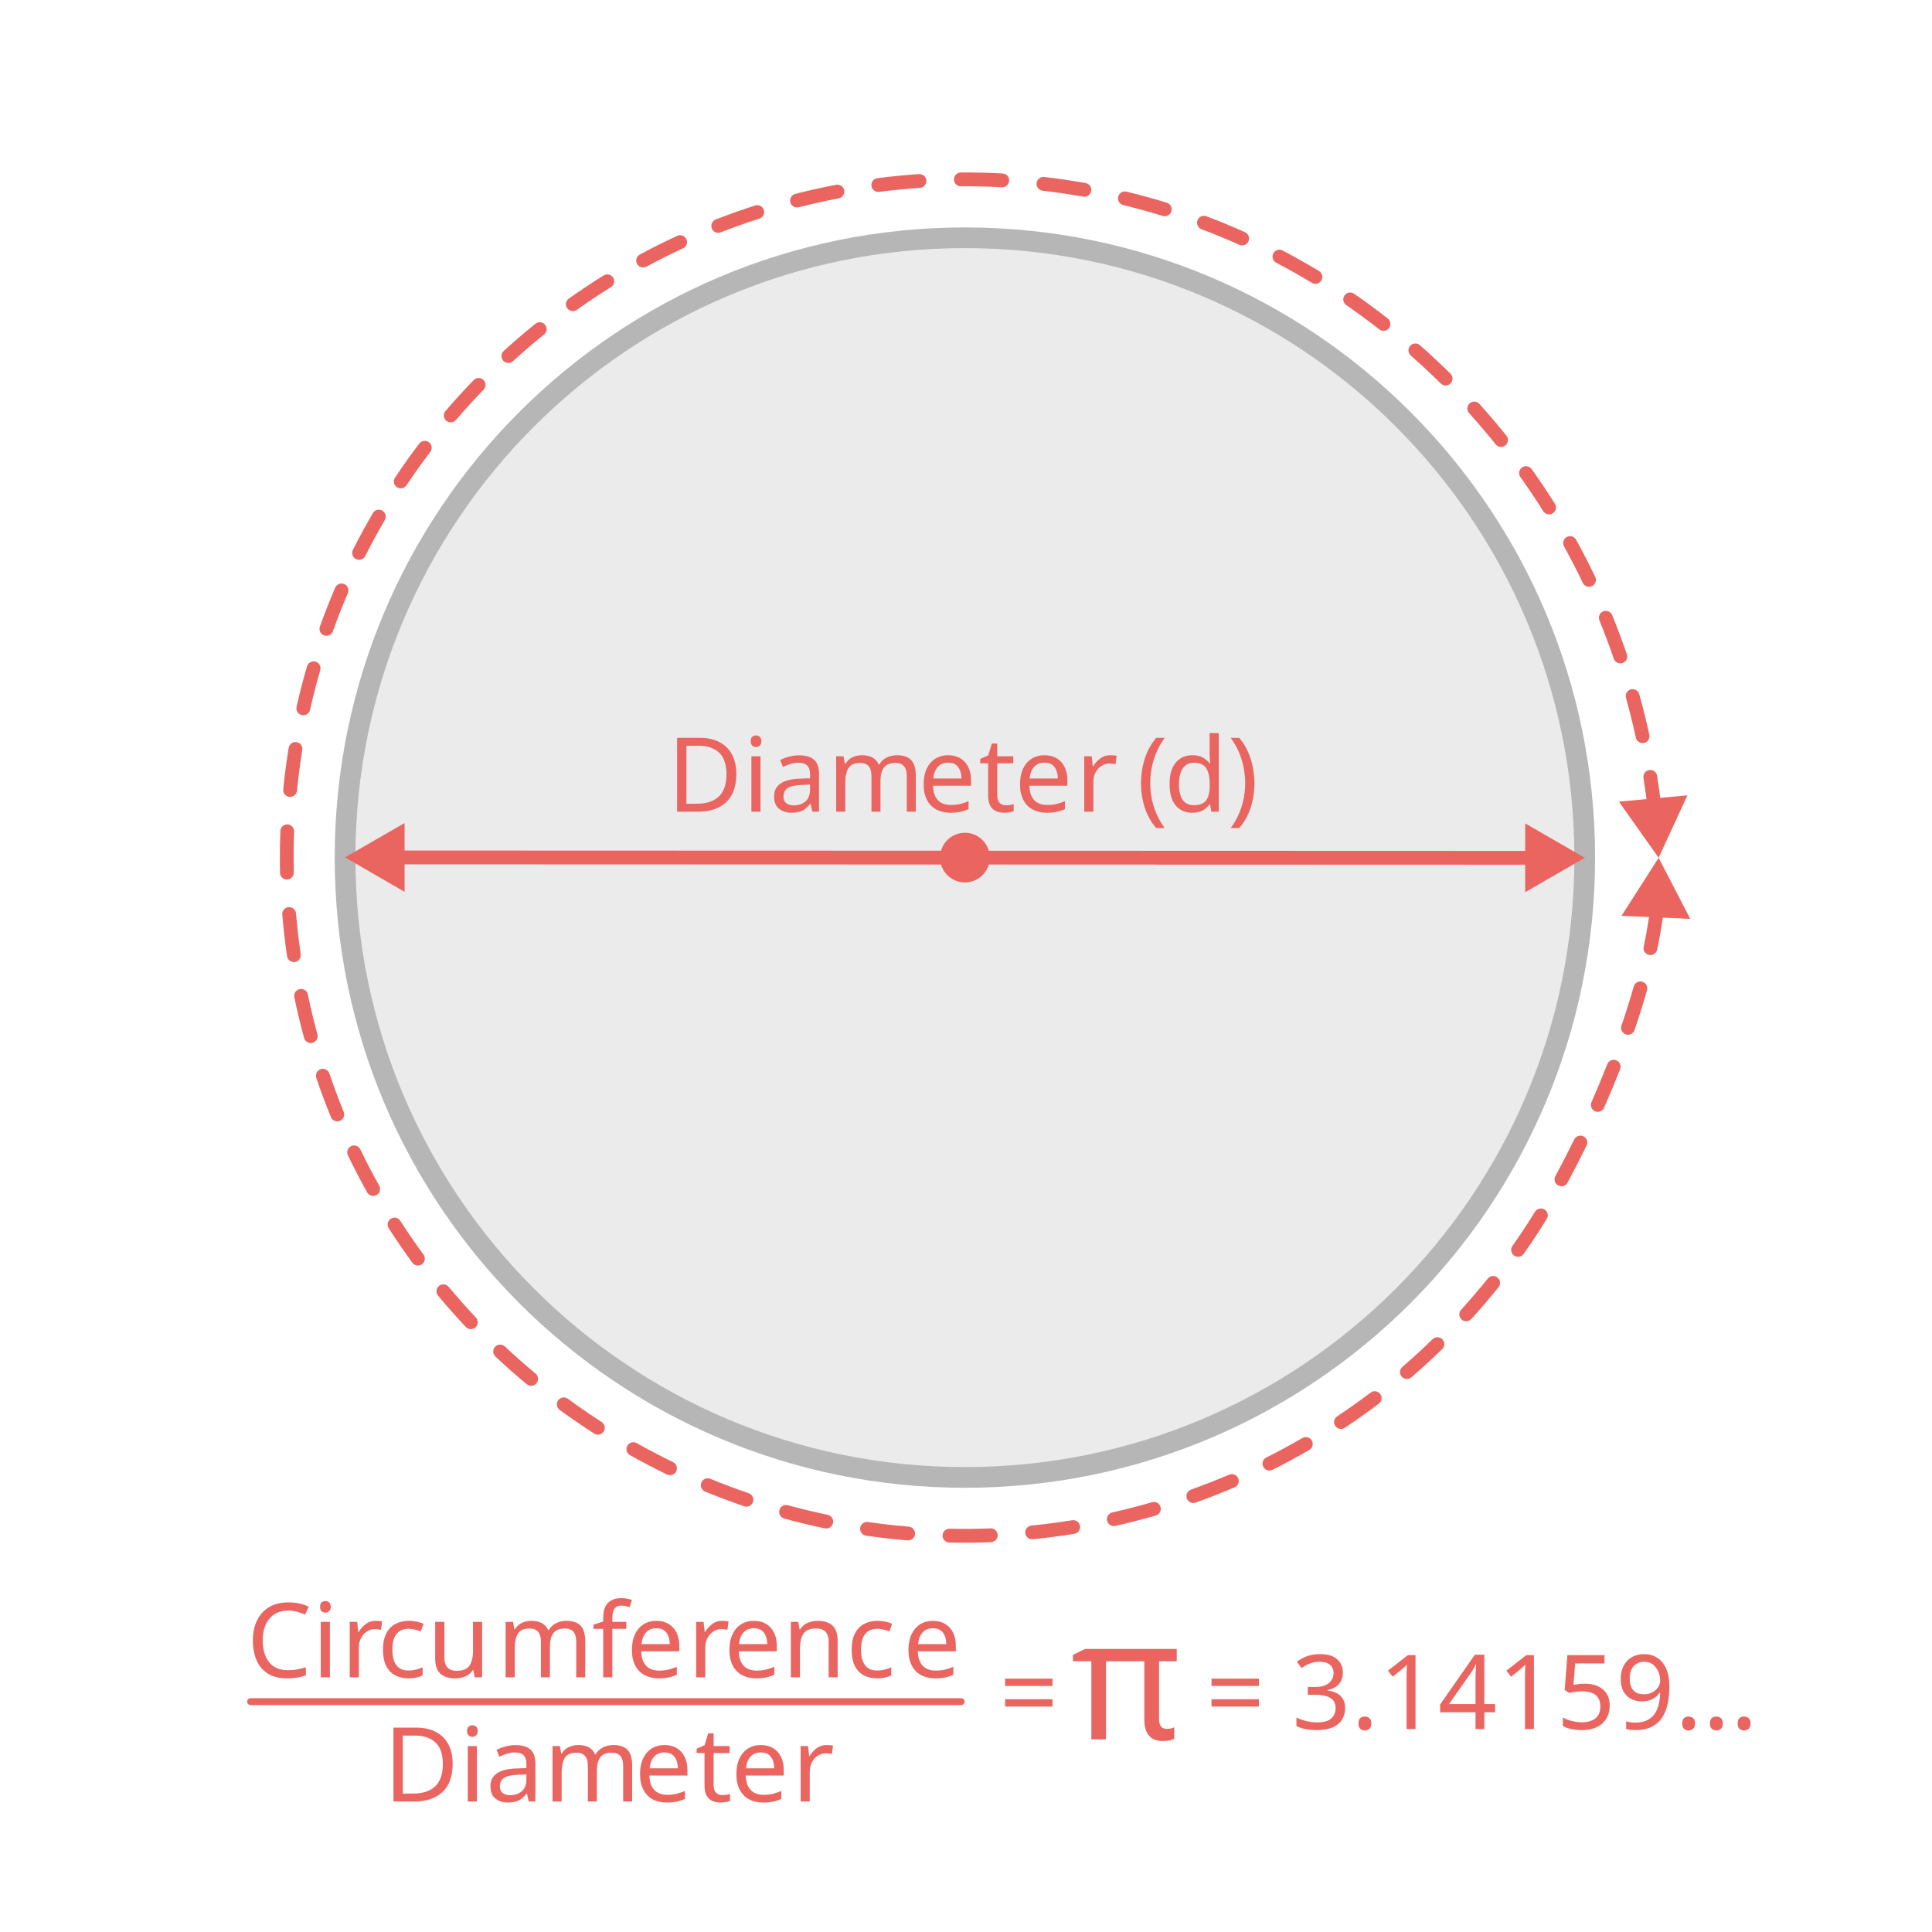
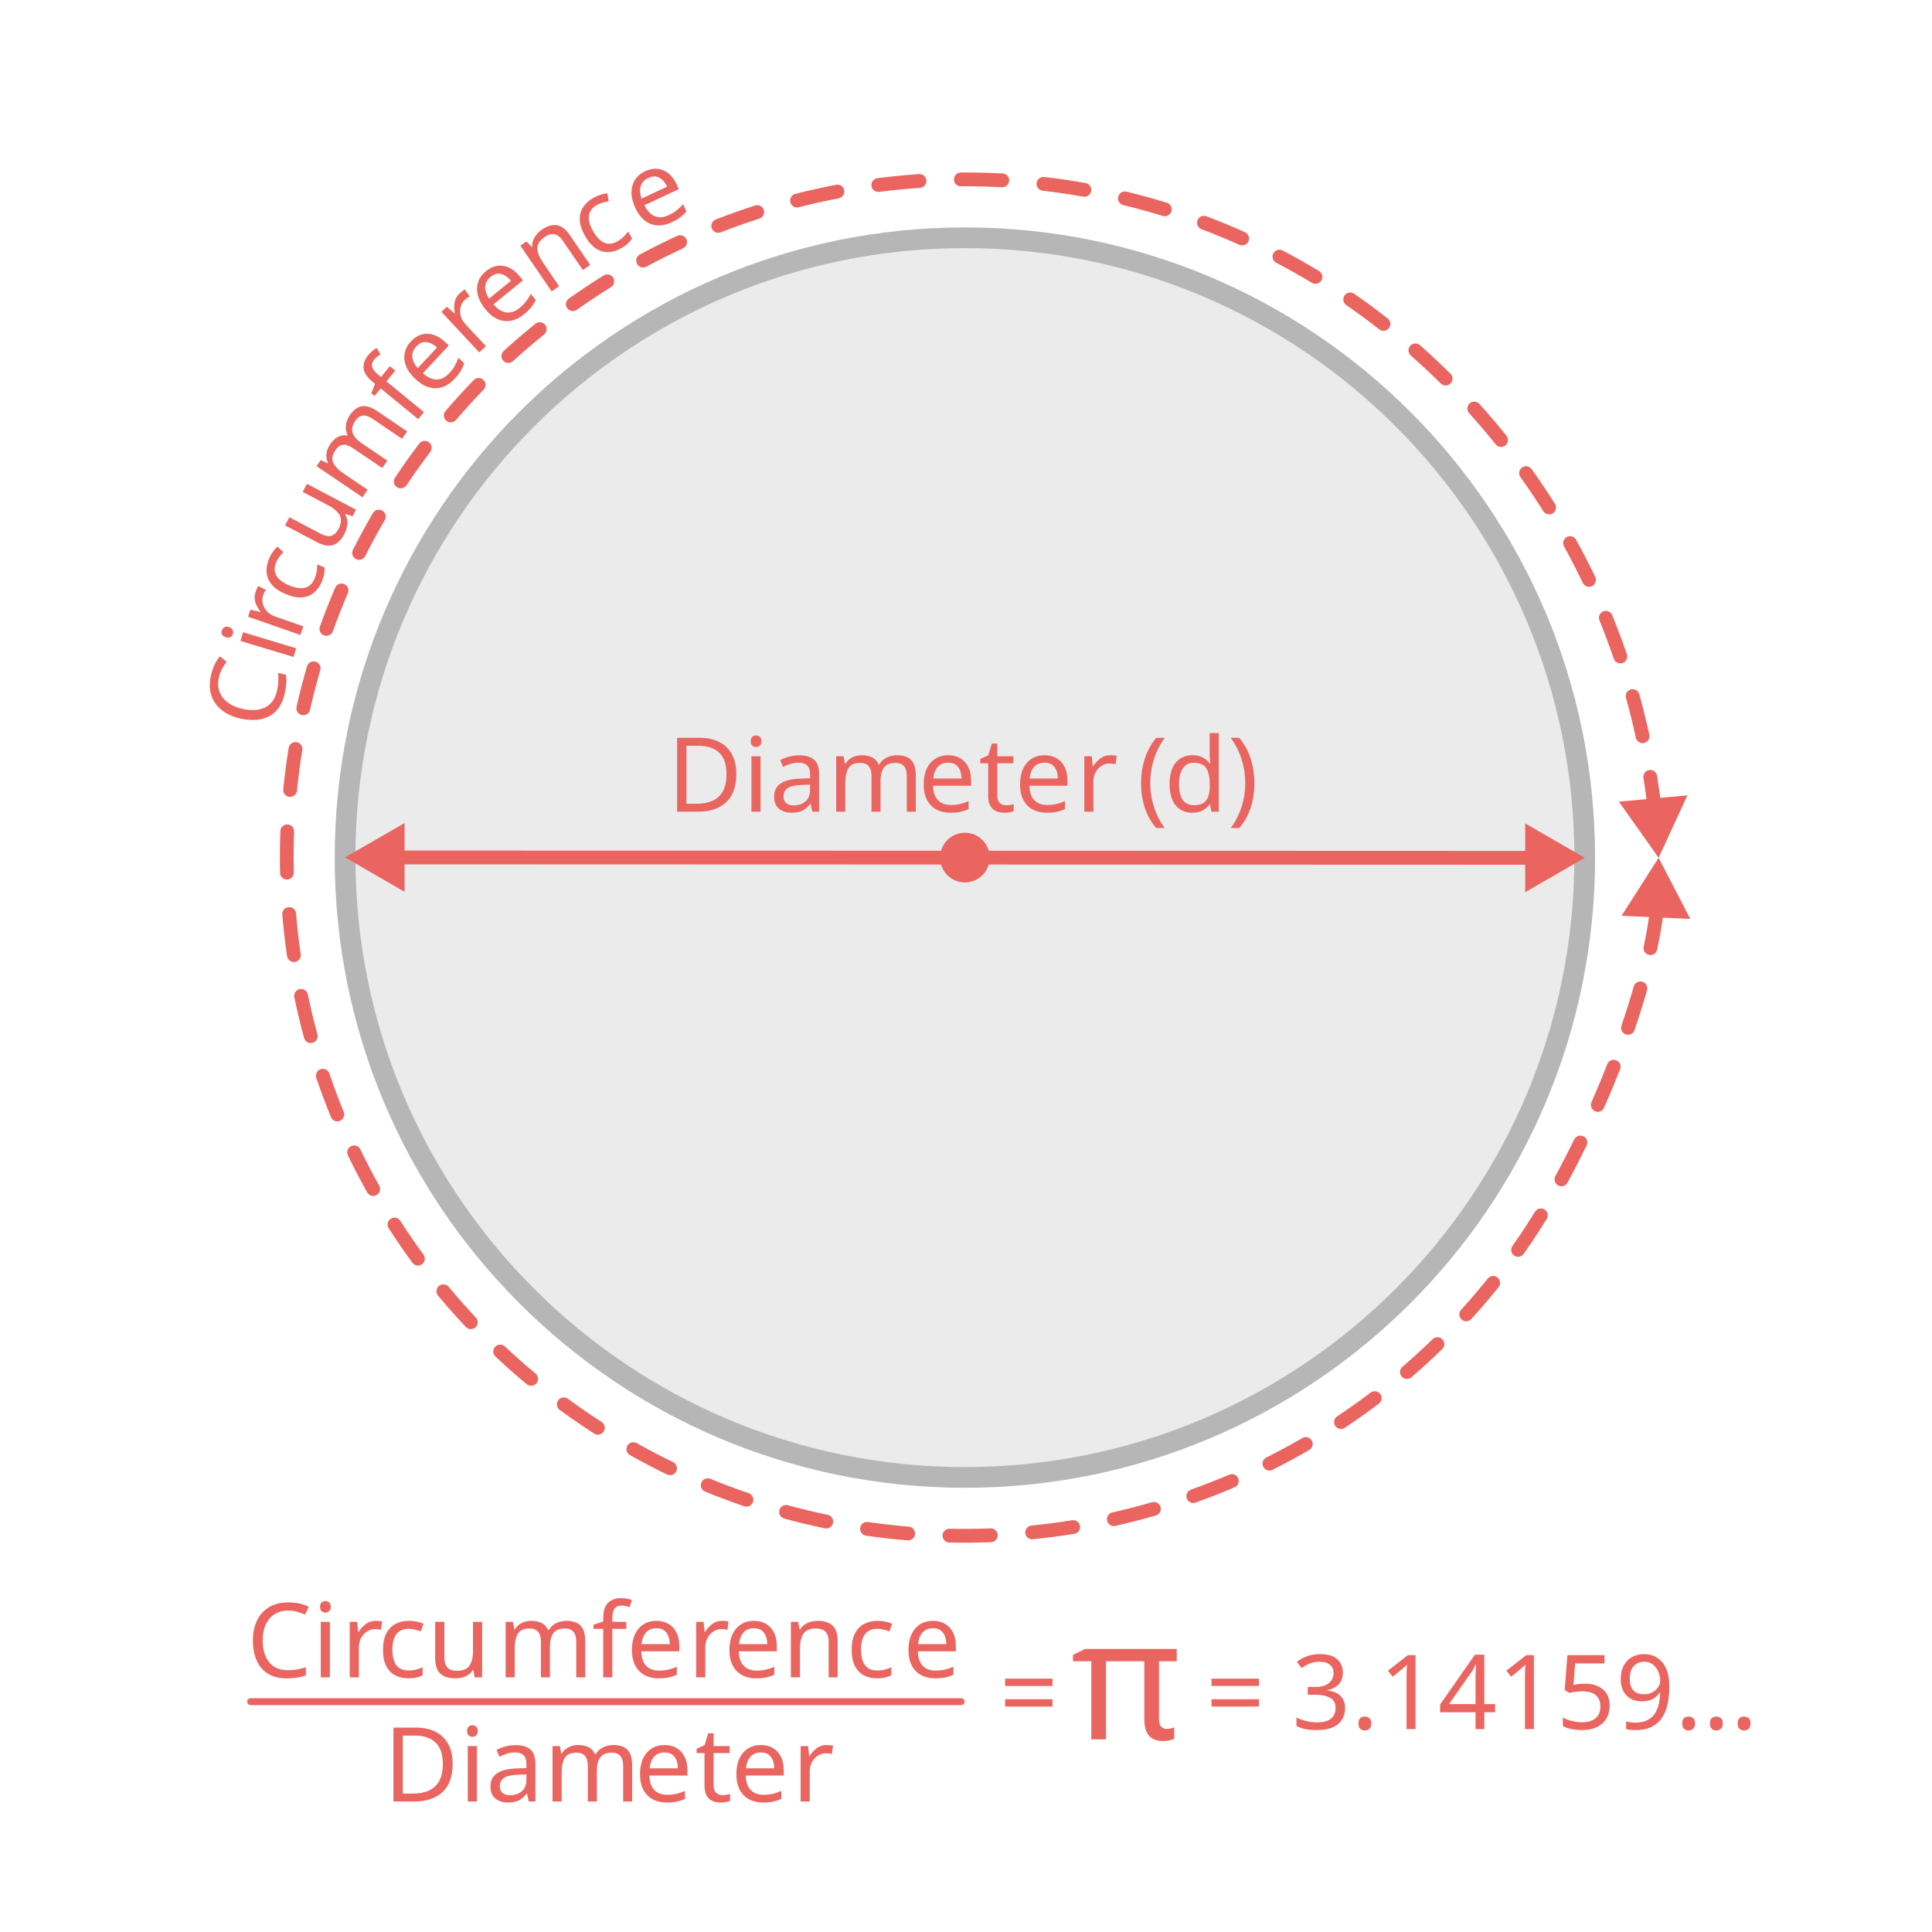
- <svg xmlns="http://www.w3.org/2000/svg" id="design" width="560" height="560" viewBox="0 0 560 560">
+ <svg xmlns="http://www.w3.org/2000/svg" id="design" viewBox="0 0 560 560">
  <defs>
    <style>
      .cls-1 {
+         fill: #333;
+         opacity: .1;
+       }
+ 
+       .cls-2 {
+         letter-spacing: -.02em;
+       }
+ 
+       .cls-3 {
+         stroke: #b7b6b6;
+         stroke-width: 6px;
+       }
+ 
+       .cls-3, .cls-4, .cls-5 {
+         fill: none;
+         stroke-miterlimit: 10;
+       }
+ 
+       .cls-6 {
+         letter-spacing: 0em;
+       }
+ 
+       .cls-7, .cls-8 {
+         fill: #ea6560;
+       }
+ 
+       .cls-8, .cls-9 {
+         font-family: Raleway-Medium, Raleway;
+         font-size: 30px;
+         font-weight: 500;
+       }
+ 
+       .cls-10 {
        letter-spacing: -.01em;
      }

-       .cls-2 {
+       .cls-11 {
+         letter-spacing: -.01em;
+       }
+ 
+       .cls-12 {
+         font-family: ArialRoundedMTBold, 'Arial Rounded MT Bold';
+         font-size: 48.91px;
+       }
+ 
+       .cls-4 {
        stroke-width: 2px;
      }

-       .cls-2, .cls-3 {
+       .cls-4, .cls-5 {
        stroke: #ea6560;
        stroke-linecap: round;
      }

-       .cls-2, .cls-3, .cls-4 {
-         fill: none;
-         stroke-miterlimit: 10;
+       .cls-5 {
+         stroke-width: 4px;
      }

-       .cls-5, .cls-6 {
-         font-family: Raleway-Medium, Raleway;
-         font-size: 30px;
-       }
- 
-       .cls-5, .cls-7 {
-         fill: #ea6560;
-       }
- 
-       .cls-8 {
-         font-family: ArialRoundedMTBold, 'Arial Rounded MT Bold';
-         font-size: 48.91px;
-       }
- 
-       .cls-9 {
+       .cls-13 {
        letter-spacing: 0em;
      }

-       .cls-10 {
+       .cls-14 {
        letter-spacing: -.02em;
      }

-       .cls-11 {
+       .cls-15 {
        letter-spacing: 0em;
-       }
- 
-       .cls-3 {
-         stroke-width: 4px;
-       }
- 
-       .cls-12 {
-         letter-spacing: 0em;
-       }
- 
-       .cls-13 {
-         fill: #333;
-         opacity: .1;
-       }
- 
-       .cls-14 {
-         letter-spacing: -.01em;
-       }
- 
-       .cls-15 {
-         letter-spacing: -.02em;
-       }
- 
-       .cls-4 {
-         stroke: #b7b6b6;
-         stroke-width: 6px;
      }
    </style>
  </defs>
-   <circle class="cls-13" cx="279.68" cy="248.58" r="179.66" />
+   <circle class="cls-1" cx="279.68" cy="248.58" r="179.66" />
+   <g>
+     <text class="cls-8" transform="translate(79.57 212.44) rotate(-76.92)">
+       <tspan x="0" y="0">C</tspan>
+     </text>
+     <text class="cls-8" transform="translate(84.34 192.87) rotate(-73.18)">
+       <tspan x="0" y="0">i</tspan>
+     </text>
+     <text class="cls-8" transform="translate(86.22 186.46) rotate(-70.73)">
+       <tspan x="0" y="0">r</tspan>
+     </text>
+     <text class="cls-8" transform="translate(89.47 176.82) rotate(-67.04)">
+       <tspan x="0" y="0">c</tspan>
+     </text>
+     <text class="cls-8" transform="translate(95.75 161.88) rotate(-62.24)">
+       <tspan x="0" y="0">u</tspan>
+     </text>
+     <text class="cls-8" transform="translate(103.64 146.25) rotate(-55.9)">
+       <tspan x="0" y="0">m</tspan>
+     </text>
+     <text class="cls-8" transform="translate(119.14 124.02) rotate(-50.69)">
+       <tspan x="0" y="0">f</tspan>
+     </text>
+     <text class="cls-8" transform="translate(125.09 116.52) rotate(-46.94)">
+       <tspan x="0" y="0">e</tspan>
+     </text>
+     <text class="cls-8" transform="translate(137.05 103.88) rotate(-43.01)">
+       <tspan x="0" y="0">r</tspan>
+     </text>
+     <text class="cls-8" transform="translate(144.41 96.82) rotate(-39.19)">
+       <tspan x="0" y="0">e</tspan>
+     </text>
+     <text class="cls-8" transform="translate(157.79 85.9) rotate(-34.35)">
+       <tspan x="0" y="0">n</tspan>
+     </text>
+     <text class="cls-8" transform="translate(172.08 76.14) rotate(-29.65)">
+       <tspan x="0" y="0">c</tspan>
+     </text>
+     <text class="cls-8" transform="translate(186 68.16) rotate(-24.99)">
+       <tspan x="0" y="0">e</tspan>
+     </text>
+     <text class="cls-8" transform="translate(201.84 60.94) rotate(-21.51)">
+       <tspan x="0" y="0"> </tspan>
+     </text>
+   </g>
  <g>
    <path class="cls-7" d="M279.5,447.16c-1.45,0-2.89-.02-4.34-.05-1.1-.02-1.98-.94-1.96-2.04,.02-1.1,.93-1.97,2.04-1.96,3.96,.09,7.95,.05,11.87-.1,1.09-.08,2.03,.82,2.08,1.92,.04,1.1-.82,2.03-1.92,2.08-2.57,.1-5.19,.15-7.78,.15Zm-16.27-.67c-.06,0-.11,0-.17,0-4.02-.33-8.07-.79-12.04-1.37-1.09-.16-1.85-1.17-1.69-2.27,.16-1.09,1.17-1.85,2.27-1.69,3.89,.57,7.86,1.02,11.8,1.34,1.1,.09,1.92,1.06,1.83,2.16-.09,1.04-.96,1.83-1.99,1.83Zm35.94-.31c-1.01,0-1.88-.77-1.99-1.8-.11-1.1,.69-2.08,1.79-2.19,3.93-.39,7.89-.91,11.78-1.54,1.09-.17,2.12,.56,2.29,1.65,.18,1.09-.56,2.12-1.65,2.29-3.97,.64-8.01,1.17-12.02,1.57-.07,0-.14,0-.2,0Zm-59.67-3.14c-.14,0-.27-.01-.41-.04-3.93-.82-7.9-1.77-11.78-2.84-1.07-.29-1.69-1.39-1.4-2.46s1.39-1.7,2.46-1.4c3.81,1.04,7.69,1.97,11.54,2.78,1.08,.23,1.78,1.29,1.55,2.37-.2,.94-1.03,1.59-1.96,1.59Zm83.35-.7c-.91,0-1.74-.63-1.95-1.56-.24-1.08,.43-2.15,1.51-2.39,3.85-.87,7.72-1.86,11.5-2.96,1.06-.31,2.17,.3,2.48,1.36,.31,1.06-.3,2.17-1.36,2.48-3.86,1.12-7.81,2.13-11.74,3.02-.15,.03-.3,.05-.44,.05Zm-106.48-5.63c-.21,0-.43-.04-.65-.11-3.8-1.3-7.62-2.73-11.34-4.26-1.02-.42-1.51-1.59-1.09-2.61,.42-1.02,1.59-1.51,2.61-1.09,3.65,1.5,7.39,2.9,11.11,4.17,1.05,.36,1.6,1.49,1.25,2.54-.28,.83-1.06,1.36-1.89,1.36Zm129.52-1.05c-.82,0-1.59-.51-1.88-1.33-.37-1.04,.17-2.18,1.21-2.56,3.71-1.33,7.44-2.78,11.06-4.33,1.02-.43,2.19,.04,2.62,1.05,.43,1.02-.04,2.19-1.05,2.62-3.7,1.58-7.49,3.06-11.29,4.42-.22,.08-.45,.12-.67,.12Zm-151.69-8.07c-.29,0-.59-.06-.87-.2-3.61-1.75-7.22-3.64-10.73-5.61-.96-.54-1.3-1.76-.76-2.72,.54-.96,1.76-1.31,2.72-.76,3.44,1.93,6.98,3.78,10.52,5.5,.99,.48,1.41,1.68,.93,2.67-.35,.71-1.06,1.13-1.8,1.13Zm173.75-1.35c-.73,0-1.44-.4-1.79-1.1-.49-.99-.1-2.19,.89-2.68,3.52-1.76,7.04-3.66,10.45-5.64,.96-.55,2.18-.23,2.73,.73,.55,.96,.23,2.18-.73,2.73-3.48,2.02-7.07,3.96-10.66,5.76-.29,.14-.59,.21-.89,.21Zm-194.65-10.39c-.37,0-.75-.1-1.08-.32-1.27-.82-2.53-1.65-3.79-2.5-2.09-1.41-4.17-2.88-6.2-4.36-.89-.65-1.08-1.9-.43-2.8,.65-.89,1.9-1.08,2.8-.43,1.98,1.45,4.03,2.89,6.07,4.28,1.23,.83,2.47,1.65,3.71,2.45,.93,.6,1.2,1.84,.6,2.76-.38,.59-1.03,.92-1.68,.92Zm215.39-1.65c-.65,0-1.28-.31-1.67-.89-.61-.92-.36-2.16,.56-2.77,3.29-2.19,6.54-4.5,9.68-6.88,.88-.67,2.13-.5,2.8,.39,.67,.88,.49,2.13-.39,2.8-3.2,2.43-6.52,4.79-9.88,7.02-.34,.23-.73,.33-1.11,.33Zm-234.73-12.52c-.45,0-.9-.15-1.28-.46-3.1-2.57-6.16-5.27-9.08-8.02-.81-.76-.84-2.02-.09-2.83,.76-.8,2.02-.84,2.83-.09,2.87,2.69,5.86,5.34,8.9,7.86,.85,.71,.97,1.97,.26,2.82-.4,.48-.97,.72-1.54,.72Zm253.84-1.97c-.56,0-1.12-.24-1.52-.7-.72-.84-.62-2.1,.21-2.82,2.98-2.57,5.93-5.26,8.76-8.02,.79-.77,2.06-.75,2.83,.04,.77,.79,.75,2.06-.04,2.83-2.89,2.81-5.9,5.56-8.94,8.18-.38,.32-.84,.48-1.3,.48Zm-271.32-14.45c-.53,0-1.06-.21-1.46-.63-2.76-2.93-5.47-5.99-8.04-9.07-.71-.85-.59-2.11,.26-2.82,.85-.71,2.11-.59,2.82,.26,2.52,3.03,5.17,6.02,7.87,8.89,.76,.8,.72,2.07-.08,2.83-.39,.36-.88,.54-1.37,.54Zm288.51-2.28c-.48,0-.96-.17-1.34-.52-.82-.74-.88-2.01-.13-2.83,2.65-2.91,5.24-5.95,7.72-9.03,.69-.86,1.95-1,2.81-.31,.86,.69,1,1.95,.31,2.81-2.53,3.14-5.17,6.24-7.87,9.21-.39,.43-.94,.65-1.48,.65Zm-303.85-16.15c-.62,0-1.22-.28-1.61-.82-2.38-3.25-4.69-6.61-6.86-9.99-.6-.93-.33-2.17,.6-2.76,.93-.6,2.17-.33,2.76,.6,2.13,3.31,4.39,6.61,6.72,9.79,.65,.89,.46,2.14-.43,2.8-.36,.26-.77,.39-1.18,.39Zm318.88-2.54c-.4,0-.8-.12-1.16-.37-.9-.64-1.11-1.89-.47-2.79,.83-1.17,1.65-2.35,2.45-3.54,1.32-1.96,2.7-4.1,4.08-6.36,.58-.94,1.81-1.24,2.75-.67,.94,.58,1.24,1.81,.66,2.75-1.41,2.32-2.82,4.51-4.18,6.52-.82,1.22-1.66,2.42-2.5,3.62-.39,.55-1.01,.84-1.63,.84Zm-331.84-17.64c-.7,0-1.38-.37-1.75-1.02-1.96-3.51-3.84-7.12-5.59-10.75-.48-1-.06-2.19,.93-2.67,1-.48,2.19-.06,2.67,.93,1.71,3.56,3.55,7.1,5.48,10.54,.54,.96,.19,2.18-.77,2.72-.31,.17-.64,.25-.97,.25Zm344.42-2.8c-.32,0-.65-.08-.95-.24-.97-.53-1.33-1.74-.81-2.71,1.84-3.4,3.67-6.97,5.45-10.61,.48-.99,1.68-1.41,2.67-.92,.99,.48,1.41,1.68,.92,2.67-1.8,3.69-3.66,7.31-5.52,10.76-.36,.67-1.05,1.05-1.76,1.05Zm-354.83-18.81c-.79,0-1.54-.47-1.85-1.25-1.52-3.72-2.95-7.54-4.24-11.35-.35-1.05,.21-2.18,1.25-2.54,1.04-.35,2.18,.21,2.54,1.25,1.27,3.73,2.66,7.48,4.15,11.13,.42,1.02-.07,2.19-1.1,2.61-.25,.1-.5,.15-.76,.15Zm365.36-2.76c-.27,0-.54-.05-.8-.17-1.01-.45-1.47-1.63-1.03-2.64,1.61-3.66,3.15-7.36,4.58-11.01,.4-1.03,1.56-1.54,2.59-1.13,1.03,.4,1.53,1.56,1.13,2.59-1.45,3.7-3.01,7.45-4.65,11.16-.33,.75-1.06,1.2-1.83,1.2Zm-373.06-19.95c-.88,0-1.69-.58-1.93-1.48-1.06-3.88-2.01-7.85-2.83-11.78-.23-1.08,.47-2.14,1.55-2.37,1.08-.23,2.14,.47,2.37,1.55,.8,3.86,1.74,7.74,2.77,11.55,.29,1.07-.34,2.17-1.4,2.46-.18,.05-.35,.07-.53,.07Zm381.82-2.4c-.21,0-.43-.04-.65-.11-1.05-.36-1.6-1.49-1.25-2.54,1.32-3.87,2.52-7.69,3.56-11.35,.3-1.06,1.41-1.68,2.47-1.38,1.06,.3,1.68,1.41,1.38,2.47-1.06,3.73-2.28,7.62-3.62,11.56-.28,.83-1.06,1.35-1.89,1.35Zm-386.71-21.08c-.98,0-1.83-.72-1.98-1.71-.58-3.98-1.05-8.04-1.38-12.04-.09-1.1,.72-2.07,1.83-2.16,1.1-.09,2.07,.73,2.16,1.83,.33,3.92,.79,7.89,1.35,11.8,.16,1.09-.6,2.11-1.69,2.27-.1,.01-.2,.02-.29,.02Zm393.21-2.03c-.14,0-.28-.01-.42-.04-1.08-.23-1.77-1.29-1.54-2.37,.86-4.08,1.51-8,1.93-11.65,.13-1.1,1.12-1.89,2.21-1.76,1.1,.13,1.89,1.12,1.76,2.21-.43,3.77-1.1,7.82-1.99,12.03-.2,.94-1.03,1.59-1.95,1.59Zm-395.22-21.87c-1.08,0-1.97-.87-2-1.95-.04-1.53-.05-3.07-.05-4.6,0-2.49,.05-5.02,.14-7.52,.04-1.1,.98-1.96,2.07-1.92,1.1,.04,1.96,.97,1.92,2.07-.09,2.45-.14,4.92-.14,7.37,0,1.5,.02,3.01,.05,4.51,.03,1.1-.85,2.02-1.95,2.04-.02,0-.03,0-.05,0Zm396.42-18.62c-1,0-1.87-.75-1.98-1.77-.35-3.03-.77-6.08-1.25-9.07-.17-1.09,.57-2.12,1.66-2.29,1.09-.18,2.12,.57,2.29,1.66,.49,3.05,.91,6.15,1.27,9.24,.13,1.1-.66,2.09-1.76,2.22-.08,0-.16,.01-.23,.01Zm-395.5-5.35c-.07,0-.13,0-.2,0-1.1-.11-1.9-1.09-1.79-2.19,.4-4.01,.92-8.05,1.57-12.02,.18-1.09,1.2-1.83,2.29-1.66,1.09,.18,1.83,1.2,1.66,2.29-.63,3.89-1.14,7.85-1.53,11.77-.1,1.03-.97,1.8-1.99,1.8Zm392.02-15.59c-.92,0-1.75-.64-1.95-1.57-.84-3.86-1.81-7.74-2.86-11.53-.3-1.06,.32-2.17,1.39-2.46,1.06-.29,2.17,.33,2.46,1.39,1.08,3.87,2.06,7.82,2.92,11.75,.24,1.08-.45,2.15-1.53,2.38-.14,.03-.29,.05-.43,.05Zm-388.2-8.08c-.15,0-.29-.02-.44-.05-1.08-.24-1.75-1.31-1.51-2.39,.88-3.92,1.9-7.87,3.03-11.73,.31-1.06,1.42-1.67,2.48-1.36,1.06,.31,1.67,1.42,1.36,2.48-1.1,3.78-2.1,7.65-2.96,11.5-.21,.93-1.03,1.56-1.95,1.56Zm381.75-15.02c-.83,0-1.61-.52-1.89-1.35-1.28-3.73-2.68-7.47-4.17-11.12-.42-1.02,.07-2.19,1.09-2.61,1.02-.42,2.19,.07,2.61,1.09,1.52,3.72,2.95,7.54,4.26,11.34,.36,1.04-.2,2.18-1.24,2.54-.21,.07-.43,.11-.65,.11Zm-375.05-8c-.22,0-.45-.04-.68-.12-1.04-.37-1.58-1.52-1.21-2.56,1.36-3.78,2.85-7.57,4.44-11.27,.44-1.01,1.61-1.48,2.63-1.05,1.01,.44,1.48,1.61,1.05,2.63-1.56,3.62-3.02,7.34-4.35,11.04-.29,.82-1.06,1.33-1.88,1.33Zm365.98-14.2c-.75,0-1.46-.42-1.81-1.14-1.7-3.56-3.53-7.11-5.44-10.57-.53-.97-.18-2.18,.78-2.72,.97-.53,2.18-.18,2.72,.79,1.94,3.52,3.81,7.14,5.54,10.77,.48,1,.06,2.19-.94,2.67-.28,.13-.57,.2-.86,.2Zm-356.51-7.82c-.3,0-.61-.07-.9-.21-.99-.5-1.38-1.7-.88-2.69,1.81-3.58,3.75-7.16,5.78-10.64,.56-.95,1.78-1.28,2.74-.72,.95,.56,1.28,1.78,.72,2.73-1.99,3.41-3.89,6.92-5.67,10.43-.35,.7-1.06,1.1-1.79,1.1Zm344.93-13.18c-.66,0-1.31-.33-1.69-.93-2.1-3.34-4.33-6.66-6.62-9.87-.64-.9-.43-2.15,.47-2.79,.9-.64,2.15-.43,2.79,.47,2.33,3.27,4.6,6.66,6.75,10.06,.59,.93,.31,2.17-.63,2.76-.33,.21-.7,.31-1.06,.31Zm-332.85-7.54c-.38,0-.77-.11-1.11-.34-.92-.61-1.17-1.85-.55-2.77l.76-1.12c2-2.96,4.11-5.91,6.27-8.75,.67-.88,1.92-1.05,2.8-.39,.88,.67,1.05,1.92,.39,2.8-2.11,2.79-4.18,5.67-6.14,8.57l-.74,1.1c-.39,.58-1.02,.89-1.67,.89Zm318.93-12c-.59,0-1.17-.26-1.56-.75-2.47-3.08-5.07-6.12-7.7-9.05-.74-.82-.68-2.08,.15-2.83,.82-.74,2.09-.67,2.82,.15,2.69,2.98,5.33,6.08,7.85,9.22,.69,.86,.55,2.12-.31,2.81-.37,.3-.81,.44-1.25,.44Zm-304.44-7.12c-.46,0-.92-.16-1.3-.48-.84-.72-.94-1.98-.22-2.82,2.62-3.06,5.37-6.07,8.17-8.96,.77-.79,2.03-.81,2.83-.04,.79,.77,.81,2.04,.04,2.83-2.74,2.83-5.43,5.78-8,8.77-.4,.46-.96,.7-1.52,.7Zm288.38-10.69c-.51,0-1.02-.19-1.41-.58-2.81-2.78-5.74-5.51-8.69-8.11-.83-.73-.91-1.99-.18-2.82,.73-.83,1.99-.91,2.82-.18,3.01,2.65,5.99,5.43,8.86,8.26,.79,.78,.79,2.04,.02,2.83-.39,.4-.91,.59-1.42,.59Zm-271.68-6.53c-.54,0-1.08-.22-1.48-.65-.74-.82-.69-2.08,.13-2.83,2.98-2.71,6.07-5.37,9.2-7.89,.86-.69,2.12-.56,2.81,.3,.69,.86,.56,2.12-.3,2.81-3.07,2.47-6.1,5.07-9.01,7.73-.38,.35-.87,.52-1.35,.52Zm253.67-9.32c-.43,0-.86-.14-1.23-.42-3.11-2.44-6.34-4.8-9.57-7.04-.91-.63-1.14-1.87-.51-2.78,.63-.91,1.87-1.14,2.78-.51,3.3,2.28,6.59,4.69,9.76,7.18,.87,.68,1.02,1.94,.34,2.81-.39,.5-.98,.77-1.58,.77Zm-234.99-5.72c-.63,0-1.24-.29-1.63-.84-.64-.9-.43-2.15,.48-2.79,3.28-2.32,6.68-4.58,10.1-6.7,.94-.58,2.17-.29,2.75,.65,.58,.94,.29,2.17-.65,2.75-3.35,2.08-6.68,4.29-9.89,6.57-.35,.25-.75,.37-1.15,.37Zm215.25-7.9c-.35,0-.71-.09-1.03-.29-3.37-2.04-6.85-4-10.34-5.83-.98-.51-1.35-1.72-.84-2.7,.51-.98,1.72-1.36,2.7-.84,3.56,1.87,7.11,3.87,10.55,5.95,.95,.57,1.25,1.8,.68,2.75-.38,.62-1.04,.96-1.71,.96Zm-194.87-4.74c-.71,0-1.4-.38-1.76-1.05-.52-.97-.16-2.19,.81-2.71,3.54-1.9,7.19-3.73,10.84-5.41,1-.46,2.19-.03,2.65,.98,.46,1,.03,2.19-.98,2.65-3.58,1.66-7.16,3.44-10.62,5.31-.3,.16-.63,.24-.95,.24Zm173.64-6.39c-.27,0-.55-.06-.82-.18-3.6-1.62-7.29-3.14-10.97-4.53-1.03-.39-1.56-1.54-1.17-2.58,.39-1.03,1.54-1.56,2.58-1.17,3.76,1.42,7.53,2.97,11.2,4.62,1.01,.45,1.46,1.64,1.01,2.64-.33,.74-1.06,1.18-1.83,1.18Zm-151.87-3.66c-.8,0-1.56-.48-1.86-1.27-.4-1.03,.11-2.19,1.14-2.59,3.74-1.46,7.59-2.82,11.42-4.06,1.05-.34,2.18,.24,2.52,1.29s-.24,2.18-1.29,2.52c-3.76,1.21-7.52,2.54-11.19,3.97-.24,.09-.48,.14-.73,.14Zm129.44-4.8c-.2,0-.39-.03-.59-.09-3.76-1.16-7.61-2.22-11.45-3.15-1.07-.26-1.73-1.34-1.47-2.42,.26-1.07,1.34-1.73,2.42-1.47,3.91,.95,7.84,2.03,11.68,3.21,1.06,.33,1.65,1.45,1.32,2.5-.26,.86-1.06,1.41-1.91,1.41Zm-106.6-2.54c-.89,0-1.71-.6-1.94-1.51-.27-1.07,.37-2.16,1.44-2.43,3.9-1,7.88-1.88,11.83-2.64,1.08-.21,2.13,.5,2.34,1.59,.21,1.08-.5,2.13-1.59,2.34-3.87,.74-7.77,1.61-11.59,2.59-.17,.04-.33,.06-.5,.06Zm83.3-3.11c-.12,0-.23-.01-.35-.03-3.88-.69-7.83-1.27-11.75-1.72-1.1-.13-1.88-1.12-1.76-2.22,.13-1.1,1.12-1.88,2.22-1.76,4,.46,8.03,1.05,11.99,1.76,1.09,.19,1.81,1.23,1.62,2.32-.17,.97-1.02,1.65-1.97,1.65Zm-59.75-1.4c-.99,0-1.85-.73-1.98-1.74-.14-1.1,.63-2.1,1.73-2.24,3.99-.52,8.05-.92,12.06-1.19,1.11-.07,2.06,.76,2.13,1.86,.07,1.1-.76,2.06-1.86,2.13-3.93,.27-7.91,.66-11.82,1.17-.09,.01-.17,.02-.26,.02Zm35.93-1.35s-.07,0-.11,0c-3.93-.21-7.93-.3-11.87-.28-1.09,.05-2.01-.88-2.01-1.99,0-1.1,.88-2.01,1.99-2.01,4.03-.03,8.1,.07,12.12,.28,1.1,.06,1.95,1,1.89,2.1-.06,1.07-.94,1.89-2,1.89Z" />
    <polygon class="cls-7" points="470.01 265.45 480.76 248.64 489.94 266.35 470.01 265.45" />
    <polygon class="cls-7" points="469.25 232.36 480.76 248.64 489.11 230.53 469.25 232.36" />
  </g>
-   <circle class="cls-4" cx="279.68" cy="248.58" r="179.66" />
+   <circle class="cls-3" cx="279.68" cy="248.58" r="179.66" />
  <g>
-     <line class="cls-3" x1="114.35" y1="248.53" x2="445.01" y2="248.64" />
+     <line class="cls-5" x1="114.35" y1="248.53" x2="445.01" y2="248.64" />
    <polygon class="cls-7" points="117.27 258.5 100 248.52 117.27 238.56 117.27 258.5" />
    <polygon class="cls-7" points="442.08 258.61 459.36 248.64 442.09 238.67 442.08 258.61" />
  </g>
-   <text class="cls-5" transform="translate(193.35 235.28)">
+   <text class="cls-8" transform="translate(193.36 235.28)">
    <tspan x="0" y="0">Diam</tspan>
-     <tspan class="cls-11" x="72.72" y="0">e</tspan>
-     <tspan class="cls-12" x="90.3" y="0">t</tspan>
+     <tspan class="cls-15" x="72.72" y="0">e</tspan>
+     <tspan class="cls-13" x="90.3" y="0">t</tspan>
    <tspan x="100.65" y="0">e</tspan>
-     <tspan class="cls-15" x="118.38" y="0">r</tspan>
-     <tspan class="cls-9" x="128.58" y="0"> </tspan>
-     <tspan class="cls-10" x="136.17" y="0">(</tspan>
+     <tspan class="cls-2" x="118.38" y="0">r</tspan>
+     <tspan class="cls-6" x="128.58" y="0"> </tspan>
+     <tspan class="cls-14" x="136.17" y="0">(</tspan>
    <tspan x="144" y="0">d)</tspan>
  </text>
  <circle class="cls-7" cx="279.68" cy="248.58" r="7.2" />
  <g>
    <text class="cls-7" transform="translate(289.65 501.17)">
-       <tspan class="cls-6" x="0" y="0">= </tspan>
-       <tspan class="cls-8" x="20.76" y="3">π</tspan>
-       <tspan class="cls-8" x="47.6" y="0"> </tspan>
-       <tspan class="cls-6" x="59.83" y="0">= 3.14159...</tspan>
+       <tspan class="cls-9" x="0" y="0">= </tspan>
+       <tspan class="cls-12" x="20.76" y="3">π</tspan>
+       <tspan class="cls-12" x="47.6" y="0"> </tspan>
+       <tspan class="cls-9" x="59.83" y="0">= 3.14159...</tspan>
    </text>
    <g>
-       <text class="cls-5" transform="translate(71.47 486.18)">
+       <text class="cls-8" transform="translate(71.47 486.18)">
        <tspan x="0" y="0">Ci</tspan>
-         <tspan class="cls-1" x="27.36" y="0">r</tspan>
+         <tspan class="cls-10" x="27.36" y="0">r</tspan>
        <tspan x="37.89" y="0">cu</tspan>
-         <tspan class="cls-11" x="72.54" y="0">m</tspan>
-         <tspan class="cls-14" x="100.11" y="0">f</tspan>
+         <tspan class="cls-15" x="72.54" y="0">m</tspan>
+         <tspan class="cls-11" x="100.11" y="0">f</tspan>
        <tspan x="110.04" y="0">e</tspan>
-         <tspan class="cls-1" x="127.77" y="0">r</tspan>
+         <tspan class="cls-10" x="127.77" y="0">r</tspan>
        <tspan x="138.3" y="0">en</tspan>
-         <tspan class="cls-11" x="173.73" y="0">c</tspan>
+         <tspan class="cls-15" x="173.73" y="0">c</tspan>
        <tspan x="190.2" y="0">e</tspan>
        <tspan x="39.67" y="36">Diam</tspan>
-         <tspan class="cls-11" x="112.39" y="36">e</tspan>
-         <tspan class="cls-12" x="129.97" y="36">t</tspan>
+         <tspan class="cls-15" x="112.39" y="36">e</tspan>
+         <tspan class="cls-13" x="129.97" y="36">t</tspan>
        <tspan x="140.32" y="36">e</tspan>
-         <tspan class="cls-15" x="158.05" y="36">r</tspan>
+         <tspan class="cls-2" x="158.05" y="36">r</tspan>
      </text>
-       <line class="cls-2" x1="72.64" y1="493.23" x2="278.59" y2="493.23" />
+       <line class="cls-4" x1="72.64" y1="493.23" x2="278.59" y2="493.23" />
    </g>
  </g>
</svg>
